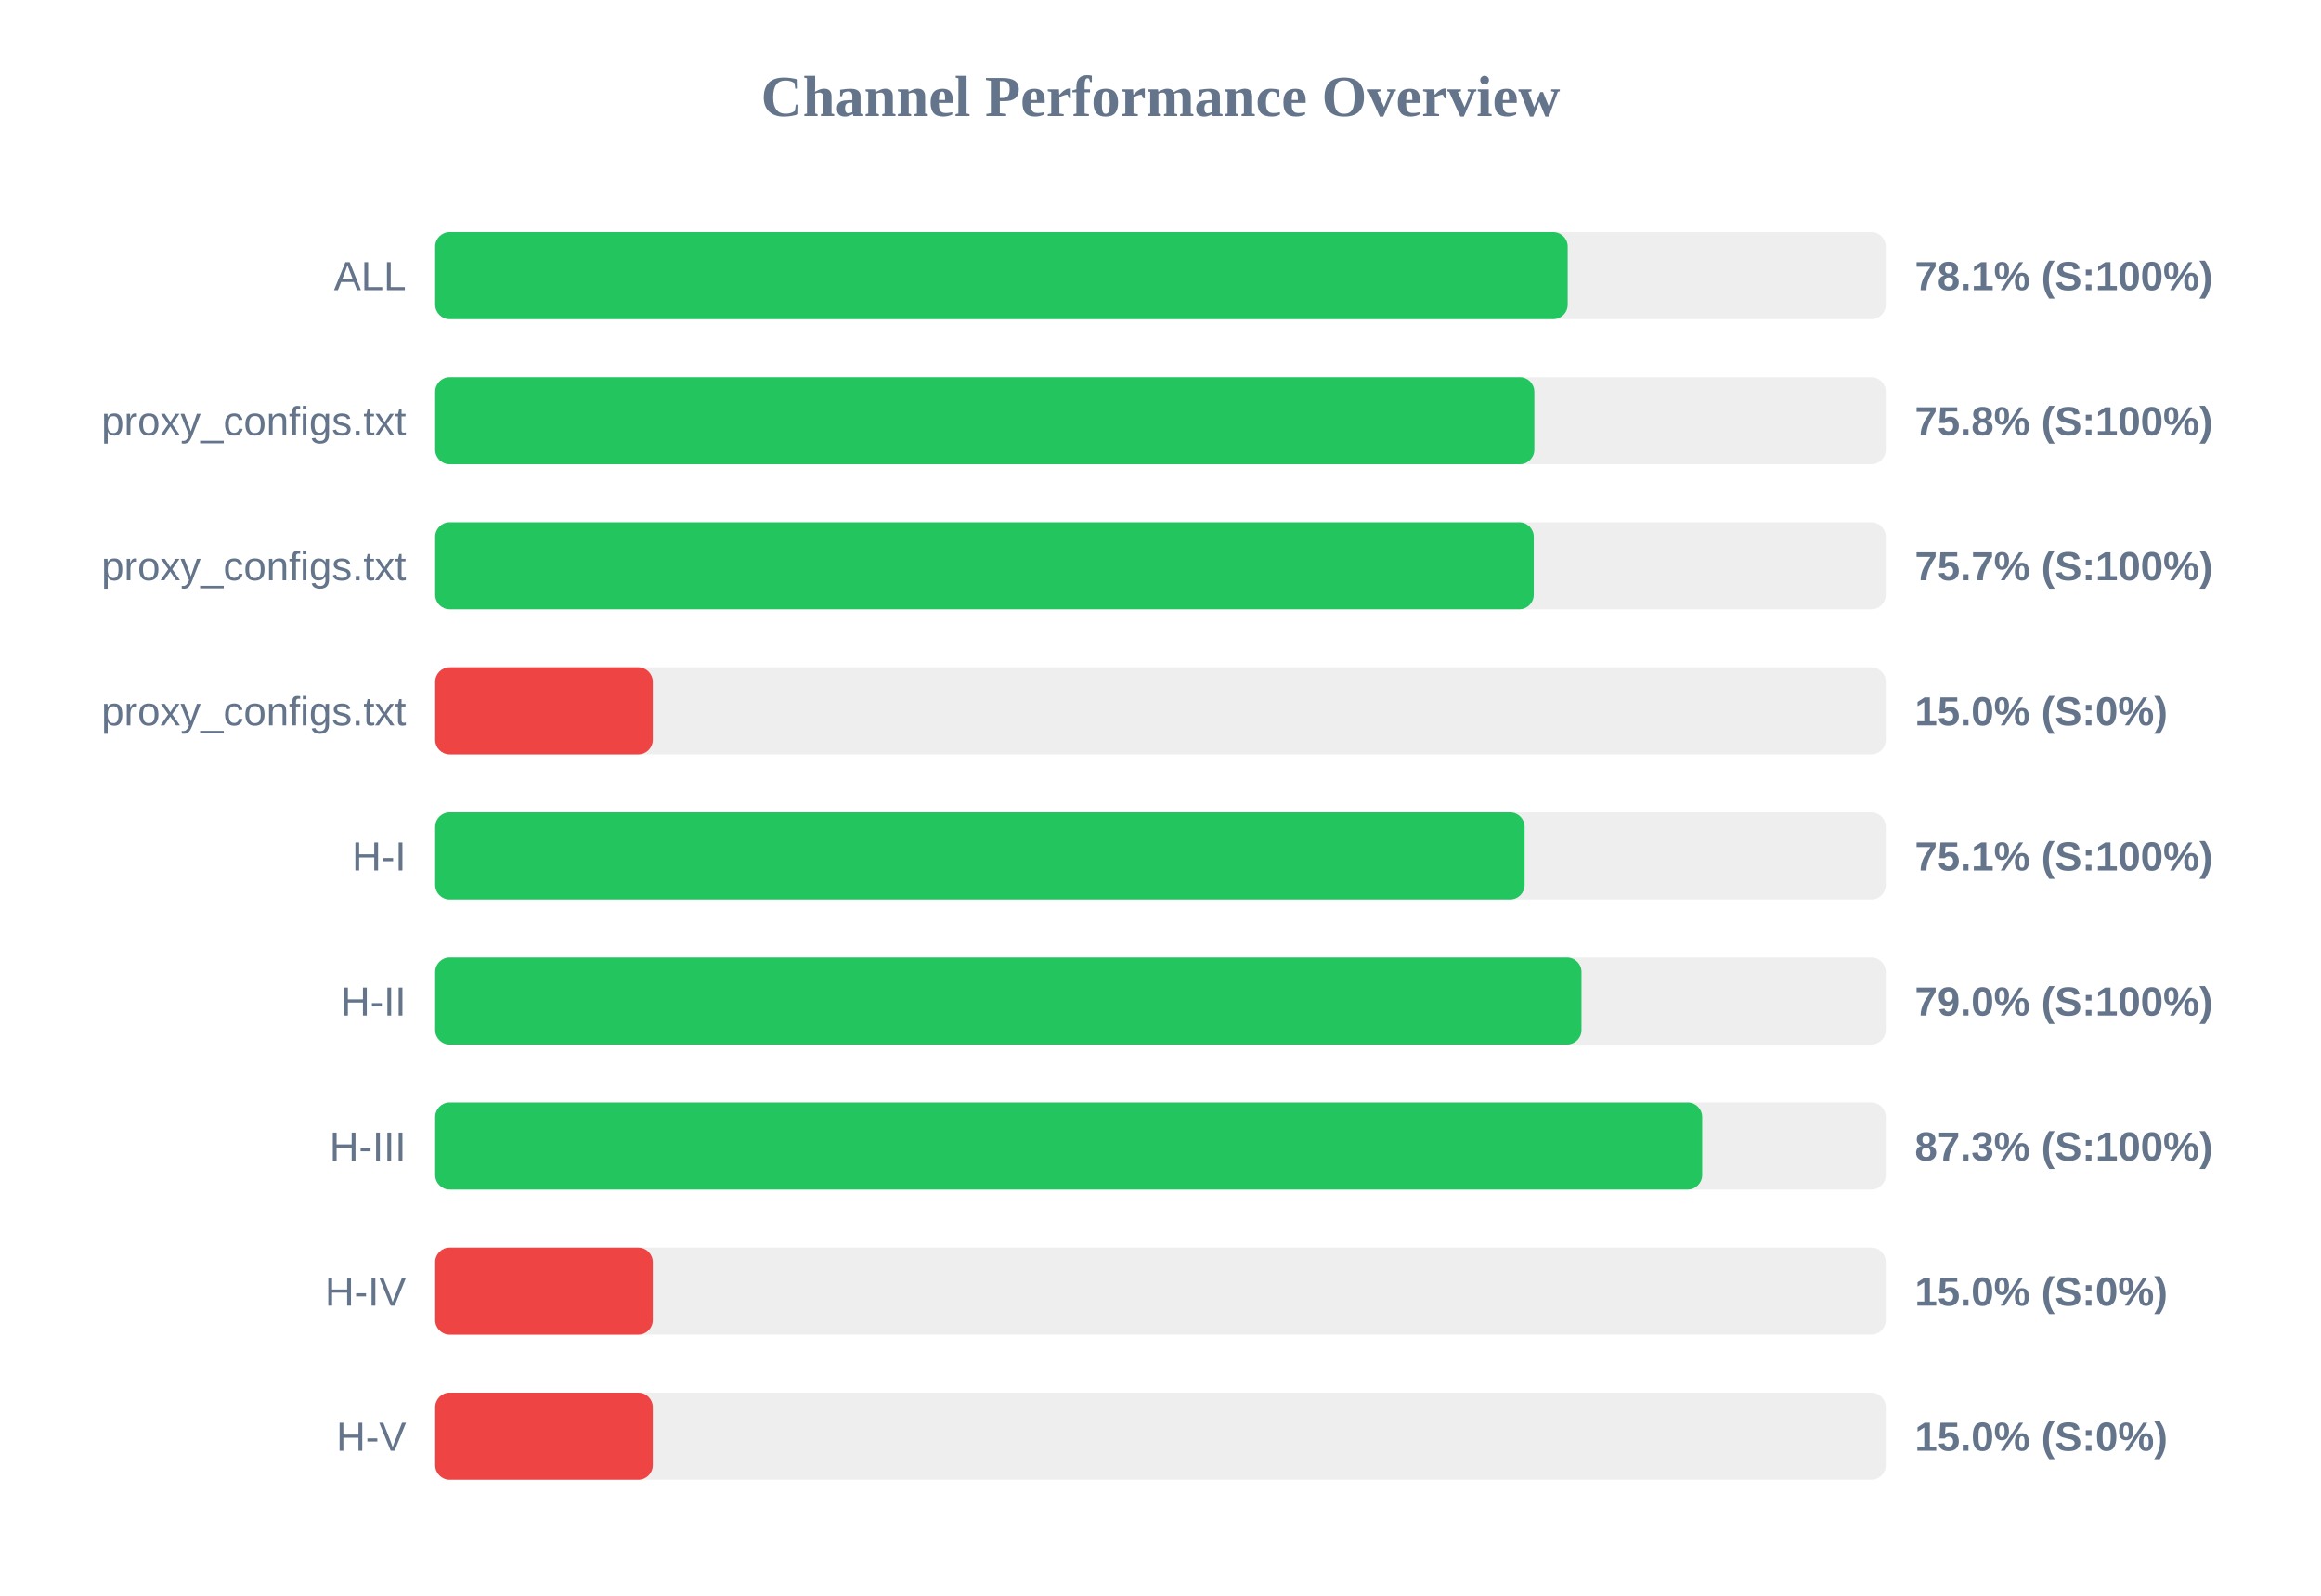
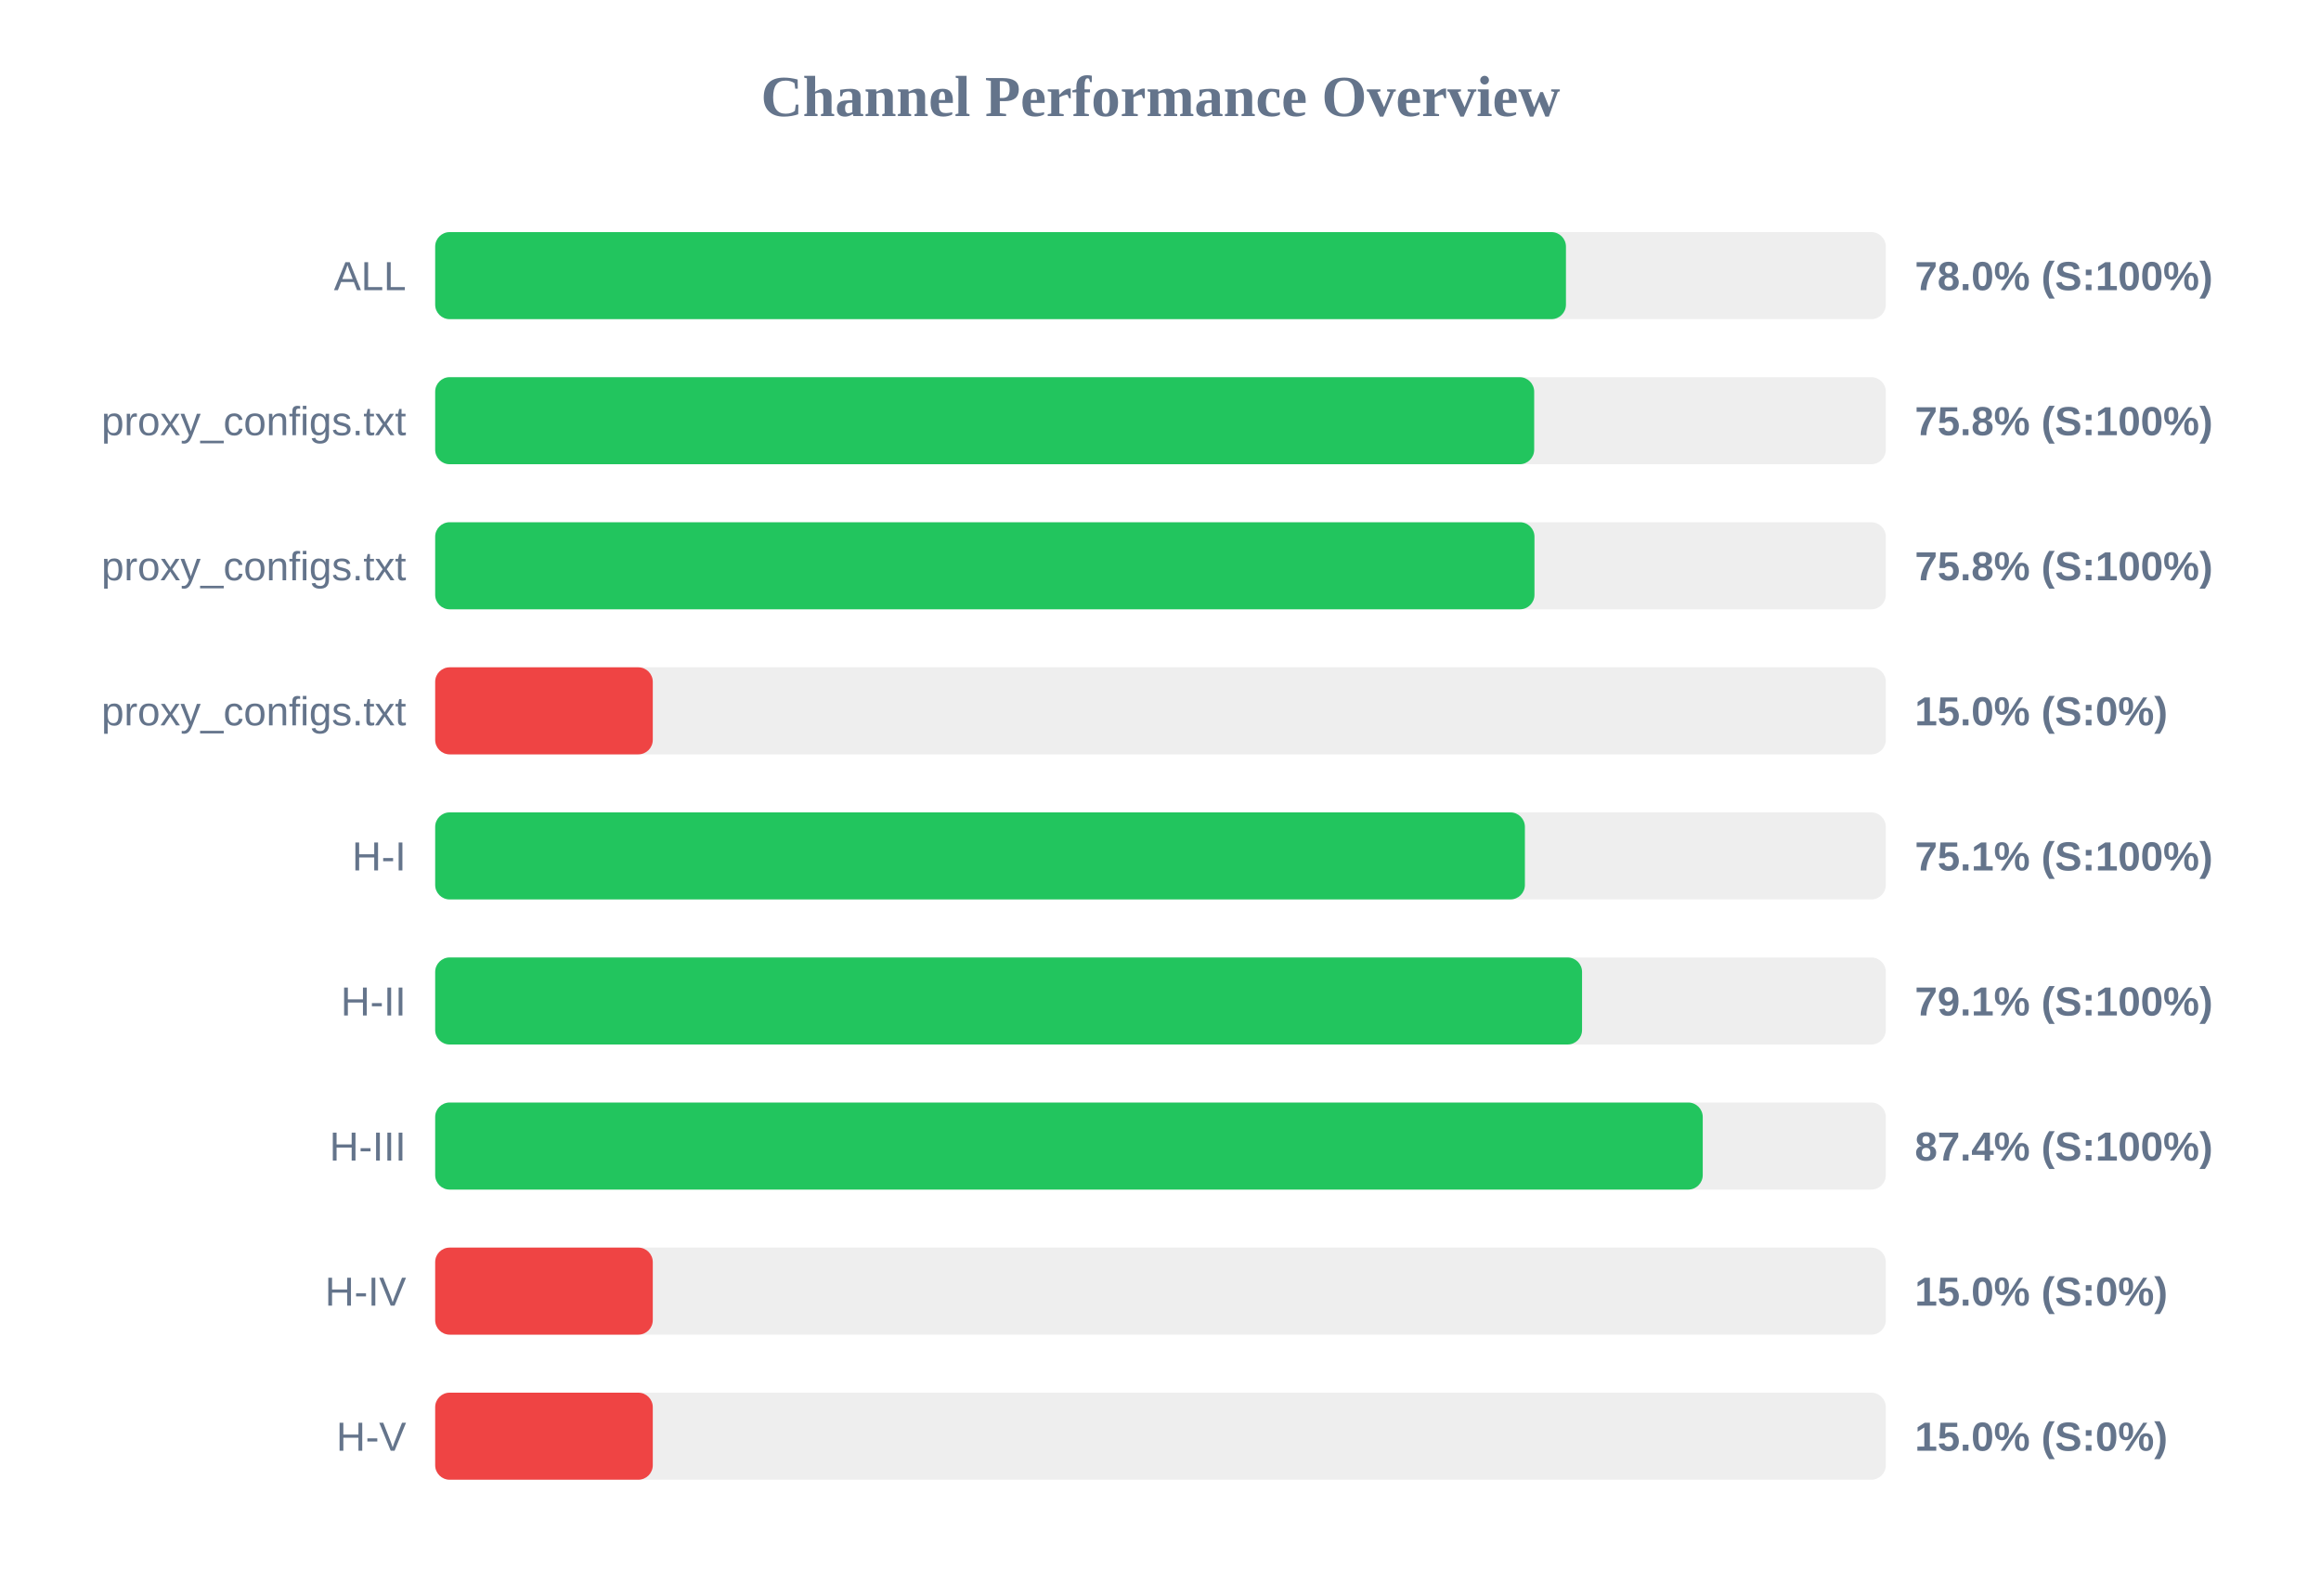
<svg xmlns="http://www.w3.org/2000/svg" width="800" height="550" version="1.1">
  <style>
        .row { font: 14px Arial; fill: #64748b; }
        .score { font: bold 14px Arial; fill: #64748b; }
    </style>
  <text x="400" y="40" text-anchor="middle" font-size="20px" font-weight="bold" fill="#64748b">Channel Performance Overview</text>
  <rect x="150" y="80" width="500" height="30" fill="#eee" rx="5" />
-   <rect x="150" y="80" width="390.35" height="30" fill="#22c55e" rx="5" />
+   <rect x="150" y="80" width="389.75" height="30" fill="#22c55e" rx="5" />
  <text x="140" y="100" text-anchor="end" class="row">ALL</text>
-   <text x="660" y="100" text-anchor="start" class="score">78.1% (S:100%)</text>
+   <text x="660" y="100" text-anchor="start" class="score">78.0% (S:100%)</text>
  <rect x="150" y="130" width="500" height="30" fill="#eee" rx="5" />
-   <rect x="150" y="130" width="378.85" height="30" fill="#22c55e" rx="5" />
+   <rect x="150" y="130" width="378.8" height="30" fill="#22c55e" rx="5" />
  <text x="140" y="150" text-anchor="end" class="row">proxy_configs.txt</text>
  <text x="660" y="150" text-anchor="start" class="score">75.8% (S:100%)</text>
  <rect x="150" y="180" width="500" height="30" fill="#eee" rx="5" />
-   <rect x="150" y="180" width="378.65" height="30" fill="#22c55e" rx="5" />
+   <rect x="150" y="180" width="378.9" height="30" fill="#22c55e" rx="5" />
  <text x="140" y="200" text-anchor="end" class="row">proxy_configs.txt</text>
-   <text x="660" y="200" text-anchor="start" class="score">75.7% (S:100%)</text>
+   <text x="660" y="200" text-anchor="start" class="score">75.8% (S:100%)</text>
  <rect x="150" y="230" width="500" height="30" fill="#eee" rx="5" />
  <rect x="150" y="230" width="75.0" height="30" fill="#ef4444" rx="5" />
  <text x="140" y="250" text-anchor="end" class="row">proxy_configs.txt</text>
  <text x="660" y="250" text-anchor="start" class="score">15.0% (S:0%)</text>
  <rect x="150" y="280" width="500" height="30" fill="#eee" rx="5" />
-   <rect x="150" y="280" width="375.5" height="30" fill="#22c55e" rx="5" />
+   <rect x="150" y="280" width="375.6" height="30" fill="#22c55e" rx="5" />
  <text x="140" y="300" text-anchor="end" class="row">H-I</text>
  <text x="660" y="300" text-anchor="start" class="score">75.1% (S:100%)</text>
  <rect x="150" y="330" width="500" height="30" fill="#eee" rx="5" />
-   <rect x="150" y="330" width="395.1" height="30" fill="#22c55e" rx="5" />
+   <rect x="150" y="330" width="395.3" height="30" fill="#22c55e" rx="5" />
  <text x="140" y="350" text-anchor="end" class="row">H-II</text>
-   <text x="660" y="350" text-anchor="start" class="score">79.0% (S:100%)</text>
+   <text x="660" y="350" text-anchor="start" class="score">79.1% (S:100%)</text>
  <rect x="150" y="380" width="500" height="30" fill="#eee" rx="5" />
-   <rect x="150" y="380" width="436.7" height="30" fill="#22c55e" rx="5" />
+   <rect x="150" y="380" width="436.9" height="30" fill="#22c55e" rx="5" />
  <text x="140" y="400" text-anchor="end" class="row">H-III</text>
-   <text x="660" y="400" text-anchor="start" class="score">87.3% (S:100%)</text>
+   <text x="660" y="400" text-anchor="start" class="score">87.4% (S:100%)</text>
  <rect x="150" y="430" width="500" height="30" fill="#eee" rx="5" />
  <rect x="150" y="430" width="75.0" height="30" fill="#ef4444" rx="5" />
  <text x="140" y="450" text-anchor="end" class="row">H-IV</text>
  <text x="660" y="450" text-anchor="start" class="score">15.0% (S:0%)</text>
  <rect x="150" y="480" width="500" height="30" fill="#eee" rx="5" />
  <rect x="150" y="480" width="75.0" height="30" fill="#ef4444" rx="5" />
  <text x="140" y="500" text-anchor="end" class="row">H-V</text>
  <text x="660" y="500" text-anchor="start" class="score">15.0% (S:0%)</text>
</svg>
